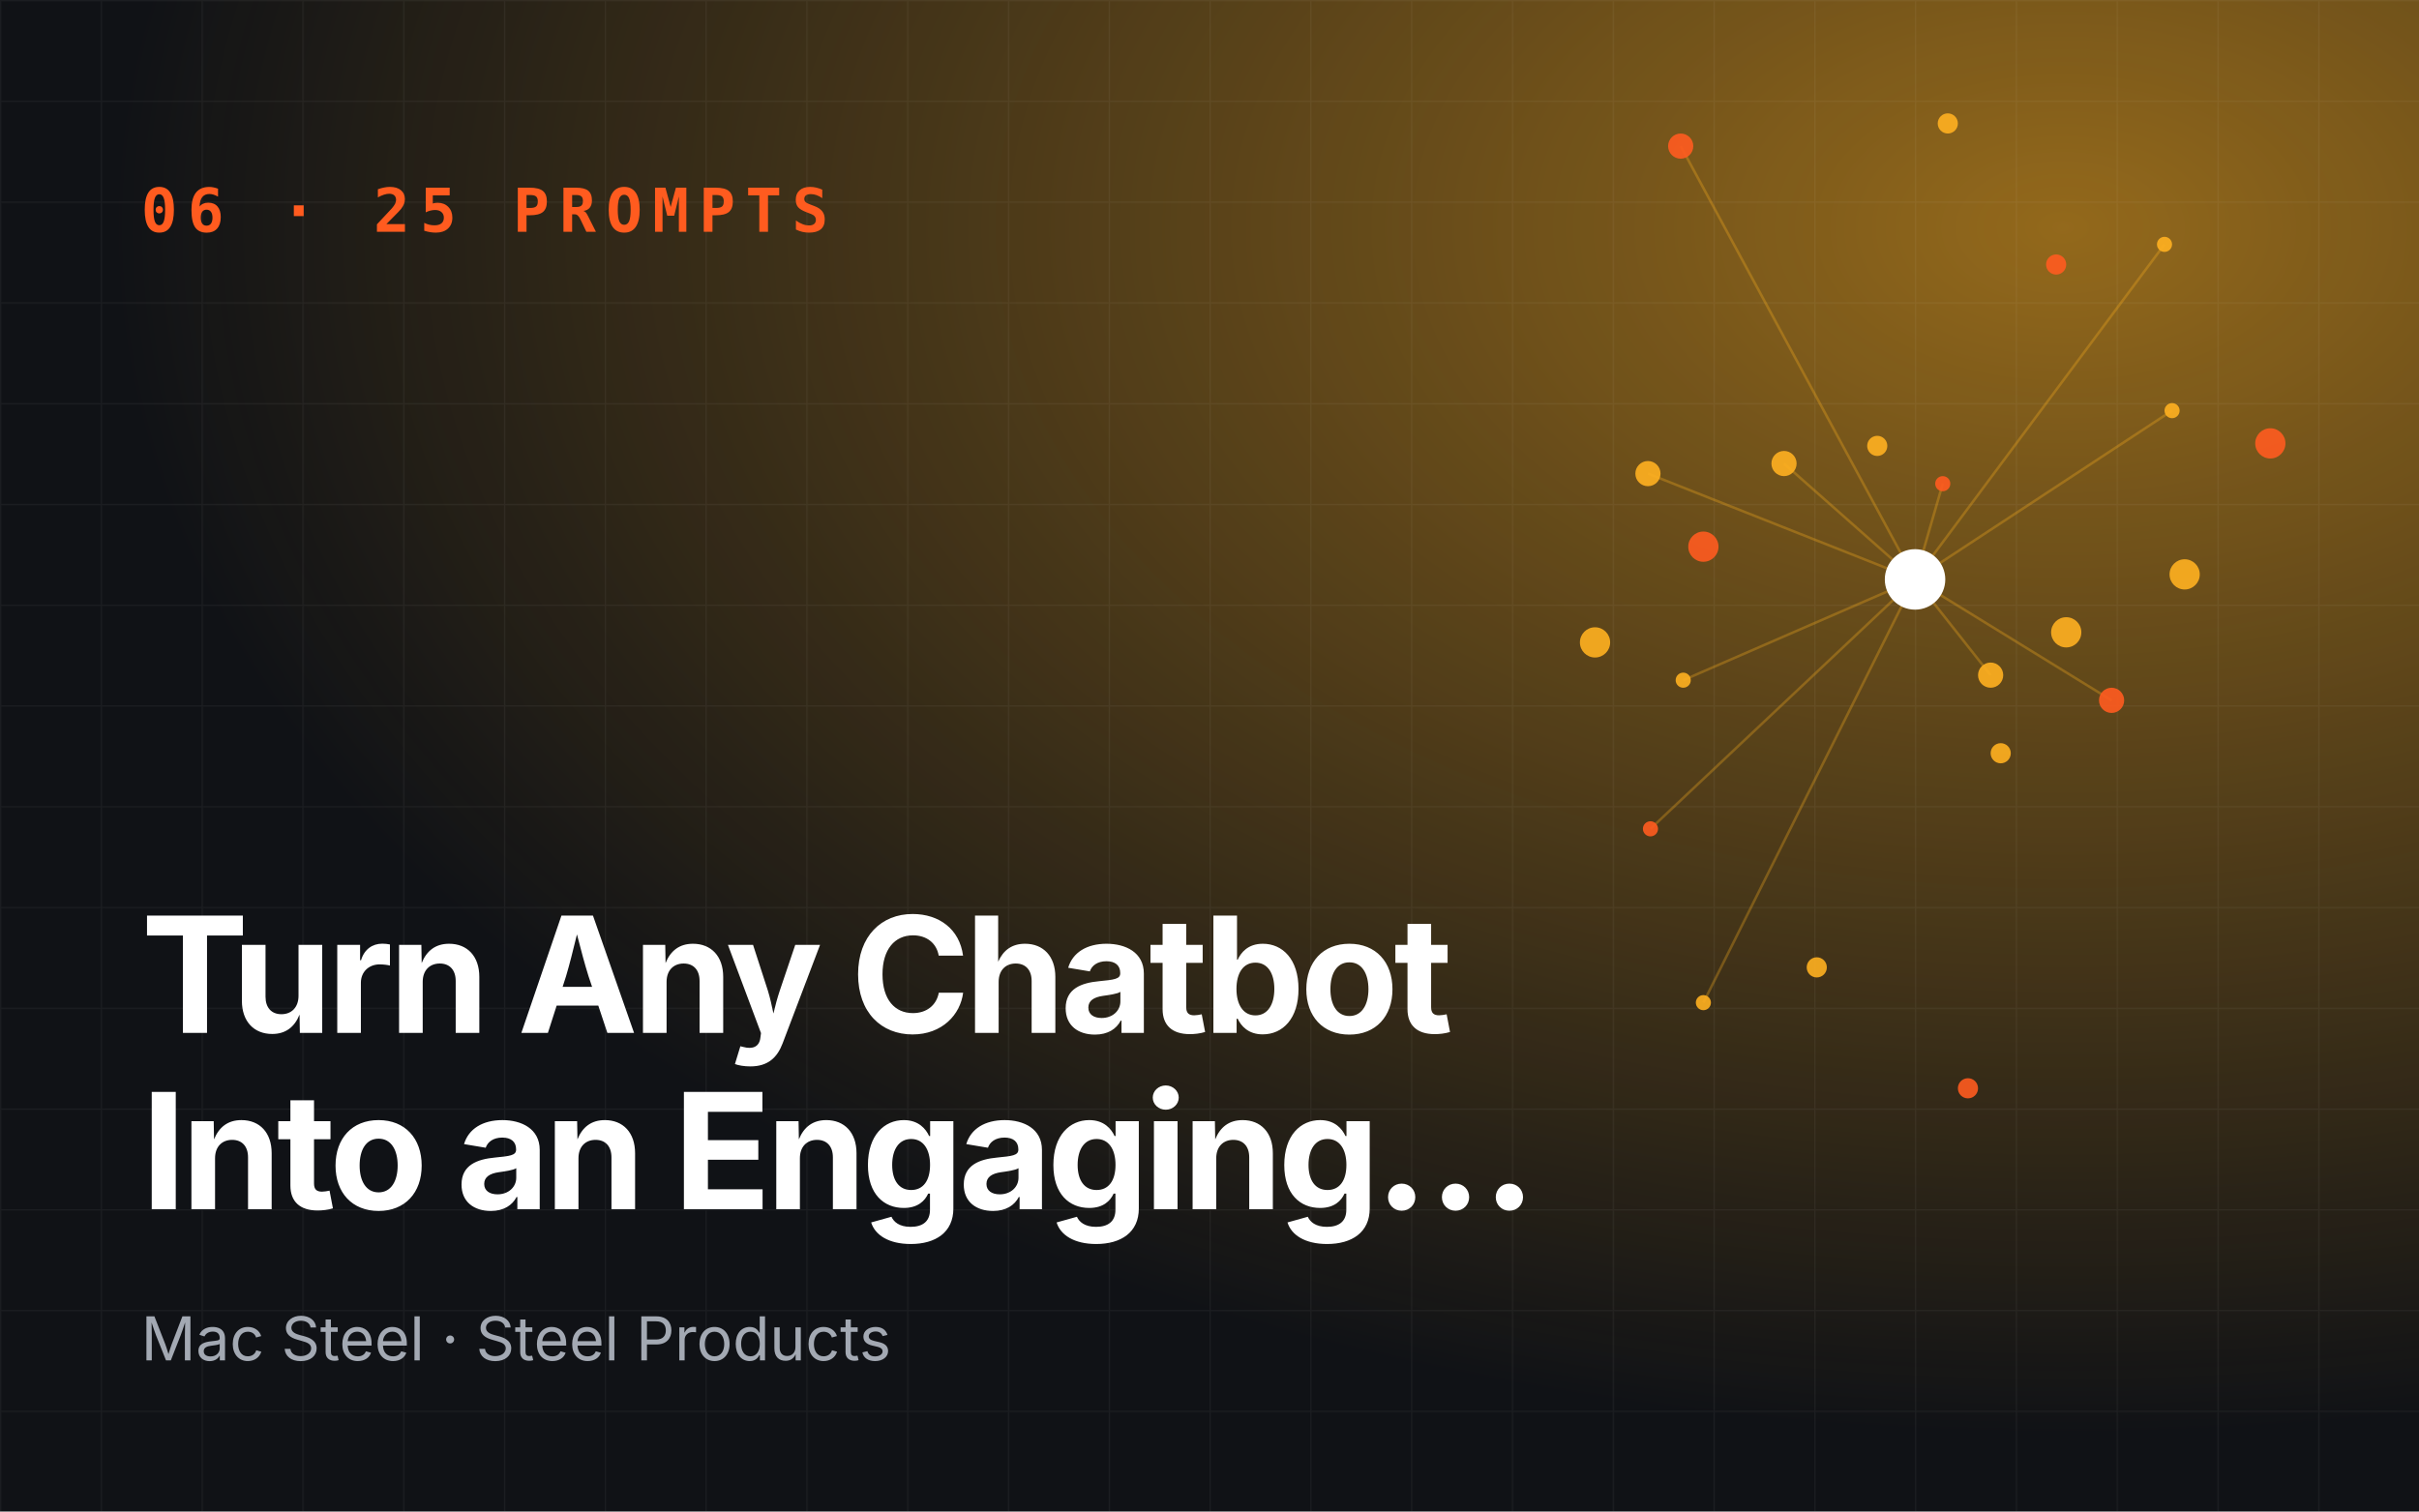
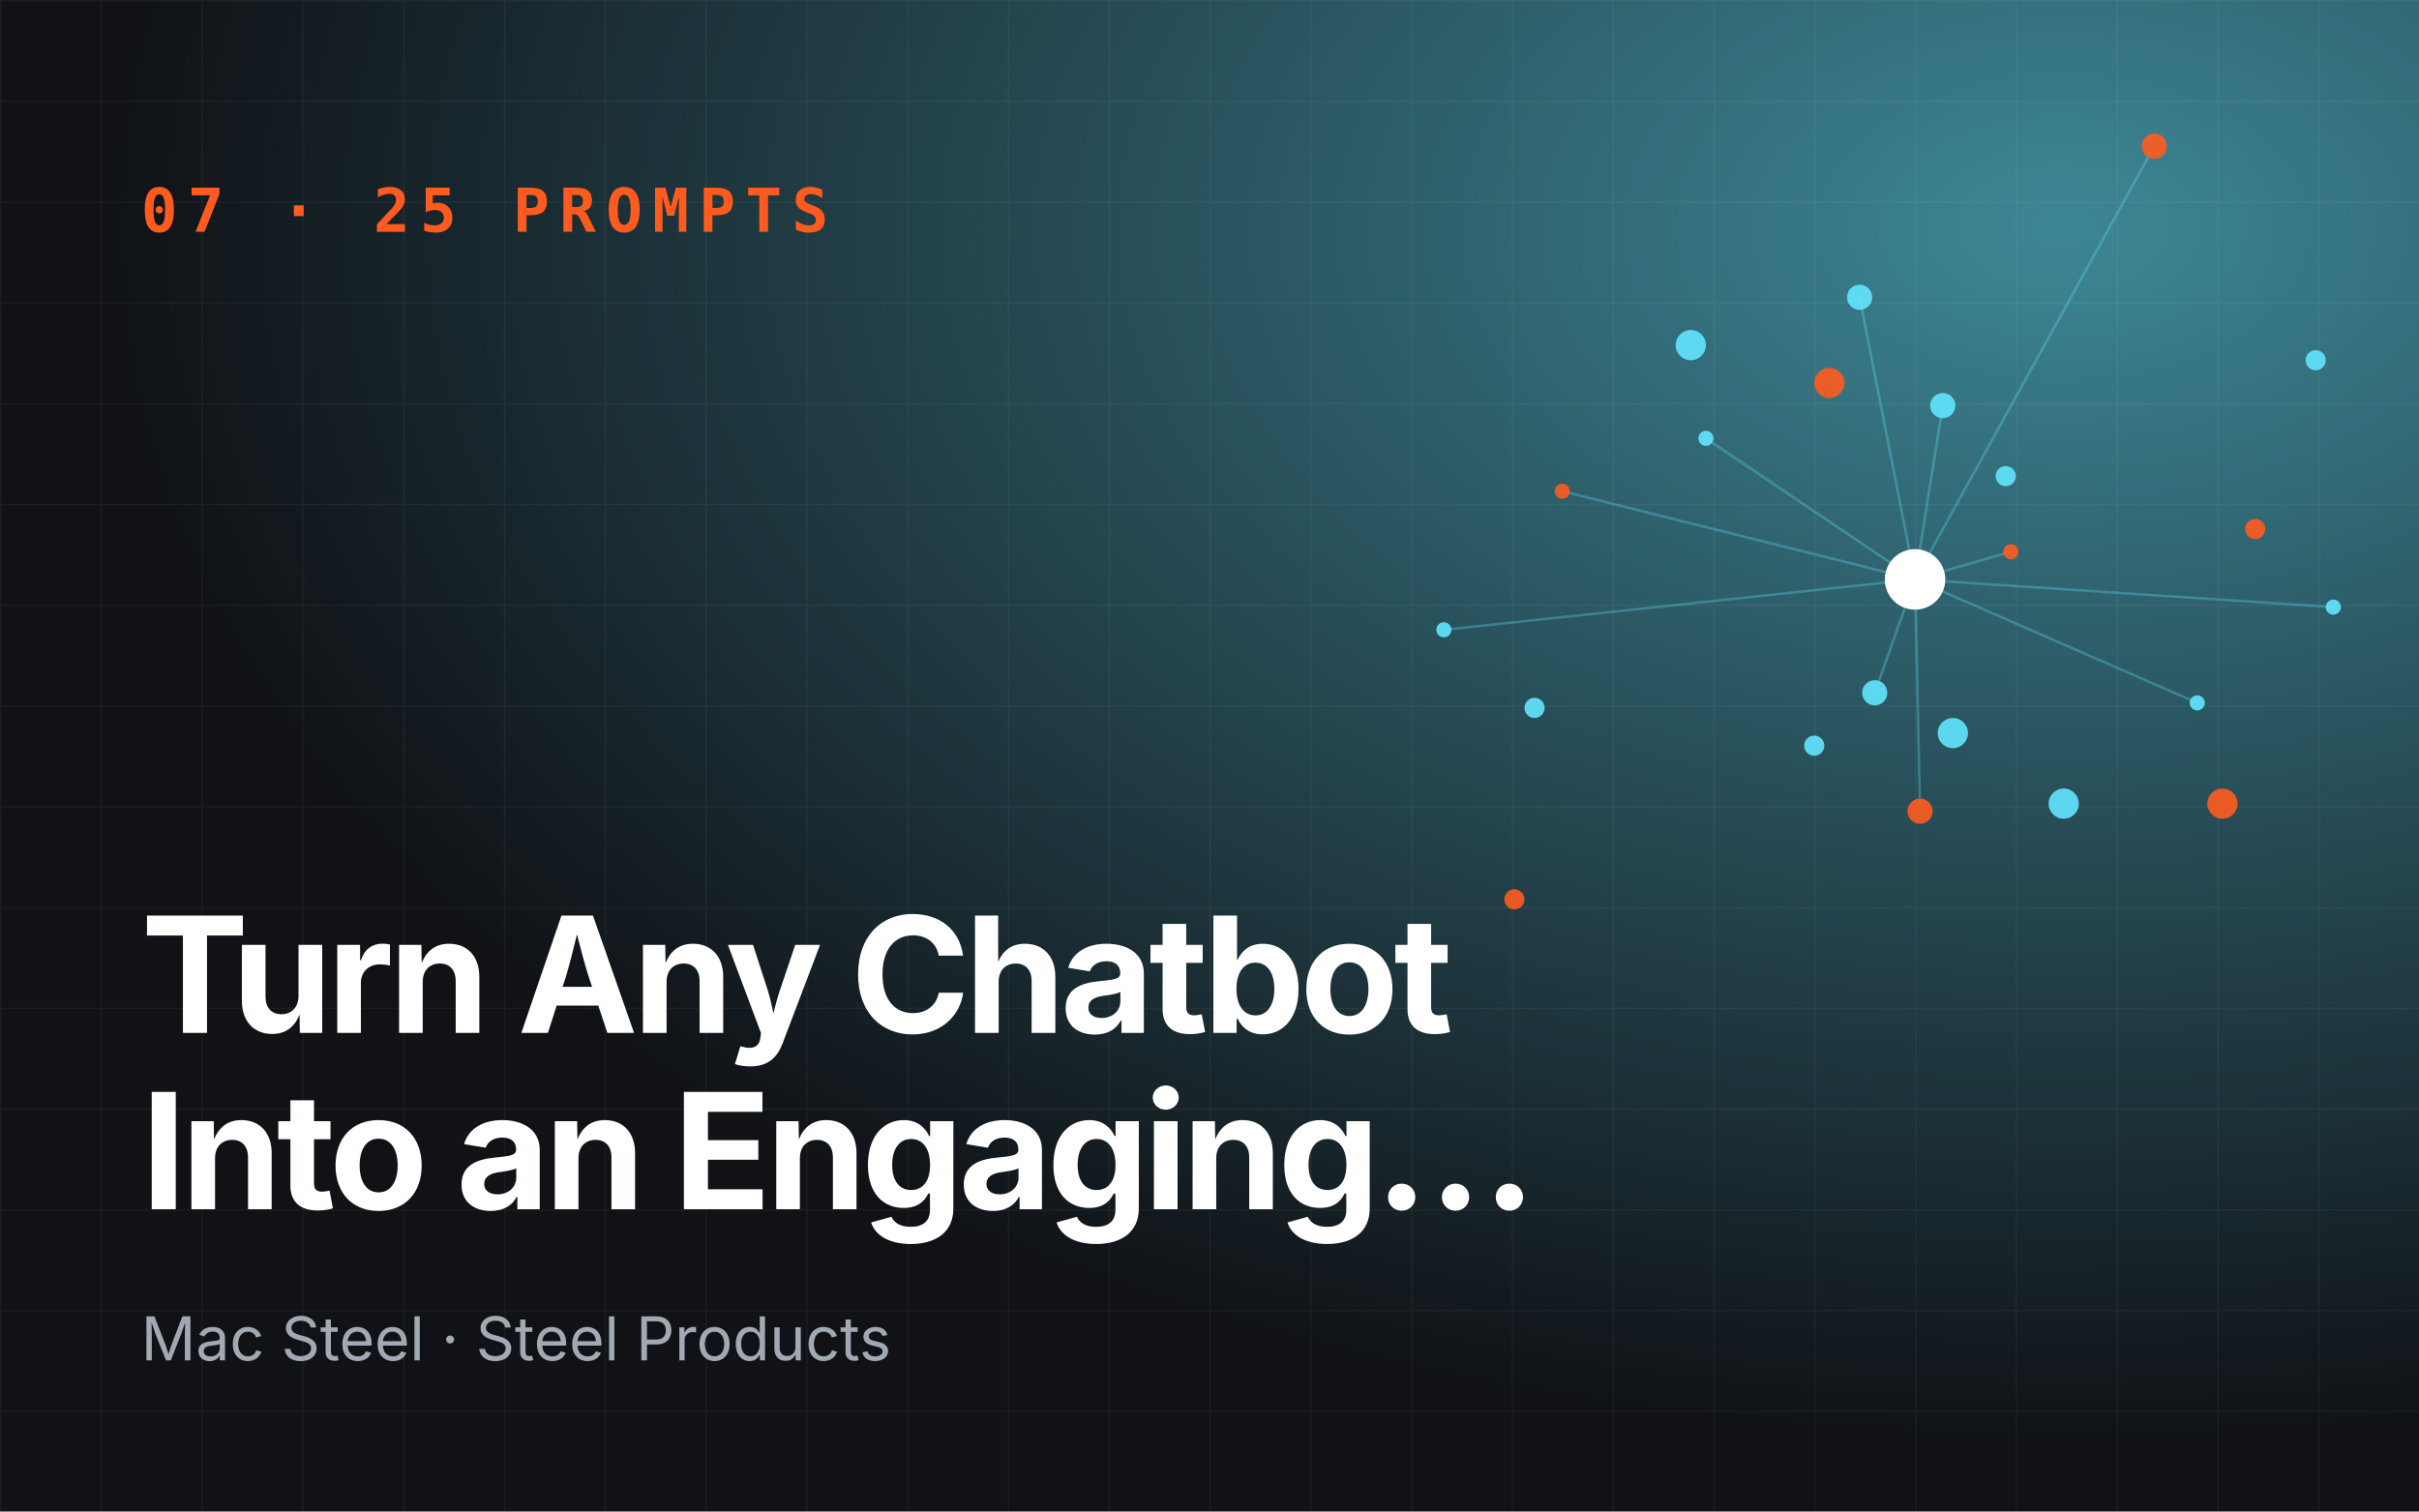
<svg xmlns="http://www.w3.org/2000/svg" viewBox="0 0 960 600" role="img" aria-label="Turn Any Chatbot Into an Engaging…">
  <defs>
    <radialGradient id="g" cx="85%" cy="15%" r="80%">
-       <stop offset="0" stop-color="#ffb020" stop-opacity=".55" />
-       <stop offset="1" stop-color="#ffb020" stop-opacity="0" />
+       <stop offset="0" stop-color="#62e6ff" stop-opacity=".55" />
+       <stop offset="1" stop-color="#62e6ff" stop-opacity="0" />
    </radialGradient>
    <pattern id="p" width="40" height="40" patternUnits="userSpaceOnUse">
      <path d="M40 0H0V40" fill="none" stroke="#fff" stroke-opacity=".05" />
    </pattern>
  </defs>
  <rect width="960" height="600" fill="#101216" />
  <rect width="960" height="600" fill="url(#g)" />
  <rect width="960" height="600" fill="url(#p)" />
-   <line x1="760" y1="230" x2="771" y2="192" stroke="#ffb020" stroke-opacity=".3" />
-   <line x1="760" y1="230" x2="654" y2="188" stroke="#ffb020" stroke-opacity=".3" />
-   <line x1="760" y1="230" x2="676" y2="398" stroke="#ffb020" stroke-opacity=".3" />
-   <line x1="760" y1="230" x2="838" y2="278" stroke="#ffb020" stroke-opacity=".3" />
-   <line x1="760" y1="230" x2="859" y2="97" stroke="#ffb020" stroke-opacity=".3" />
-   <line x1="760" y1="230" x2="708" y2="184" stroke="#ffb020" stroke-opacity=".3" />
-   <line x1="760" y1="230" x2="655" y2="329" stroke="#ffb020" stroke-opacity=".3" />
-   <line x1="760" y1="230" x2="790" y2="268" stroke="#ffb020" stroke-opacity=".3" />
-   <line x1="760" y1="230" x2="862" y2="163" stroke="#ffb020" stroke-opacity=".3" />
-   <line x1="760" y1="230" x2="667" y2="58" stroke="#ffb020" stroke-opacity=".3" />
-   <line x1="760" y1="230" x2="668" y2="270" stroke="#ffb020" stroke-opacity=".3" />
-   <circle cx="771" cy="192" r="3" fill="#ff5b1f" opacity=".9" />
-   <circle cx="794" cy="299" r="4" fill="#ffb020" opacity=".9" />
-   <circle cx="654" cy="188" r="5" fill="#ffb020" opacity=".9" />
-   <circle cx="901" cy="176" r="6" fill="#ff5b1f" opacity=".9" />
-   <circle cx="676" cy="398" r="3" fill="#ffb020" opacity=".9" />
-   <circle cx="745" cy="177" r="4" fill="#ffb020" opacity=".9" />
-   <circle cx="838" cy="278" r="5" fill="#ff5b1f" opacity=".9" />
-   <circle cx="633" cy="255" r="6" fill="#ffb020" opacity=".9" />
-   <circle cx="859" cy="97" r="3" fill="#ffb020" opacity=".9" />
-   <circle cx="781" cy="432" r="4" fill="#ff5b1f" opacity=".9" />
-   <circle cx="708" cy="184" r="5" fill="#ffb020" opacity=".9" />
-   <circle cx="867" cy="228" r="6" fill="#ffb020" opacity=".9" />
-   <circle cx="655" cy="329" r="3" fill="#ff5b1f" opacity=".9" />
-   <circle cx="773" cy="49" r="4" fill="#ffb020" opacity=".9" />
-   <circle cx="790" cy="268" r="5" fill="#ffb020" opacity=".9" />
-   <circle cx="676" cy="217" r="6" fill="#ff5b1f" opacity=".9" />
-   <circle cx="862" cy="163" r="3" fill="#ffb020" opacity=".9" />
-   <circle cx="721" cy="384" r="4" fill="#ffb020" opacity=".9" />
-   <circle cx="667" cy="58" r="5" fill="#ff5b1f" opacity=".9" />
-   <circle cx="820" cy="251" r="6" fill="#ffb020" opacity=".9" />
-   <circle cx="668" cy="270" r="3" fill="#ffb020" opacity=".9" />
-   <circle cx="816" cy="105" r="4" fill="#ff5b1f" opacity=".9" />
+   <line x1="760" y1="230" x2="798" y2="219" stroke="#62e6ff" stroke-opacity=".3" />
+   <line x1="760" y1="230" x2="738" y2="118" stroke="#62e6ff" stroke-opacity=".3" />
+   <line x1="760" y1="230" x2="573" y2="250" stroke="#62e6ff" stroke-opacity=".3" />
+   <line x1="760" y1="230" x2="762" y2="322" stroke="#62e6ff" stroke-opacity=".3" />
+   <line x1="760" y1="230" x2="926" y2="241" stroke="#62e6ff" stroke-opacity=".3" />
+   <line x1="760" y1="230" x2="771" y2="161" stroke="#62e6ff" stroke-opacity=".3" />
+   <line x1="760" y1="230" x2="620" y2="195" stroke="#62e6ff" stroke-opacity=".3" />
+   <line x1="760" y1="230" x2="744" y2="275" stroke="#62e6ff" stroke-opacity=".3" />
+   <line x1="760" y1="230" x2="872" y2="279" stroke="#62e6ff" stroke-opacity=".3" />
+   <line x1="760" y1="230" x2="855" y2="58" stroke="#62e6ff" stroke-opacity=".3" />
+   <line x1="760" y1="230" x2="677" y2="174" stroke="#62e6ff" stroke-opacity=".3" />
+   <circle cx="798" cy="219" r="3" fill="#ff5b1f" opacity=".9" />
+   <circle cx="720" cy="296" r="4" fill="#62e6ff" opacity=".9" />
+   <circle cx="738" cy="118" r="5" fill="#62e6ff" opacity=".9" />
+   <circle cx="882" cy="319" r="6" fill="#ff5b1f" opacity=".9" />
+   <circle cx="573" cy="250" r="3" fill="#62e6ff" opacity=".9" />
+   <circle cx="796" cy="189" r="4" fill="#62e6ff" opacity=".9" />
+   <circle cx="762" cy="322" r="5" fill="#ff5b1f" opacity=".9" />
+   <circle cx="671" cy="137" r="6" fill="#62e6ff" opacity=".9" />
+   <circle cx="926" cy="241" r="3" fill="#62e6ff" opacity=".9" />
+   <circle cx="601" cy="357" r="4" fill="#ff5b1f" opacity=".9" />
+   <circle cx="771" cy="161" r="5" fill="#62e6ff" opacity=".9" />
+   <circle cx="819" cy="319" r="6" fill="#62e6ff" opacity=".9" />
+   <circle cx="620" cy="195" r="3" fill="#ff5b1f" opacity=".9" />
+   <circle cx="919" cy="143" r="4" fill="#62e6ff" opacity=".9" />
+   <circle cx="744" cy="275" r="5" fill="#62e6ff" opacity=".9" />
+   <circle cx="726" cy="152" r="6" fill="#ff5b1f" opacity=".9" />
+   <circle cx="872" cy="279" r="3" fill="#62e6ff" opacity=".9" />
+   <circle cx="609" cy="281" r="4" fill="#62e6ff" opacity=".9" />
+   <circle cx="855" cy="58" r="5" fill="#ff5b1f" opacity=".9" />
+   <circle cx="775" cy="291" r="6" fill="#62e6ff" opacity=".9" />
+   <circle cx="677" cy="174" r="3" fill="#62e6ff" opacity=".9" />
+   <circle cx="895" cy="210" r="4" fill="#ff5b1f" opacity=".9" />
  <circle cx="760" cy="230" r="12" fill="#fff" />
-   <text x="56" y="92" font-family="JetBrains Mono,monospace" font-size="24" font-weight="700" fill="#ff5b1f" letter-spacing="4">06 · 25 PROMPTS</text>
+   <text x="56" y="92" font-family="JetBrains Mono,monospace" font-size="24" font-weight="700" fill="#ff5b1f" letter-spacing="4">07 · 25 PROMPTS</text>
  <text x="56" y="410" font-family="Space Grotesk,Inter,sans-serif" font-size="64" font-weight="700" fill="#fff" letter-spacing="-2">
    <tspan x="56" dy="0">Turn Any Chatbot</tspan>
    <tspan x="56" dy="70">Into an Engaging…</tspan>
  </text>
  <text x="56" y="540" font-family="Inter,sans-serif" font-size="24" fill="#a3a9b3">Mac Steel · Steel Products</text>
</svg>
